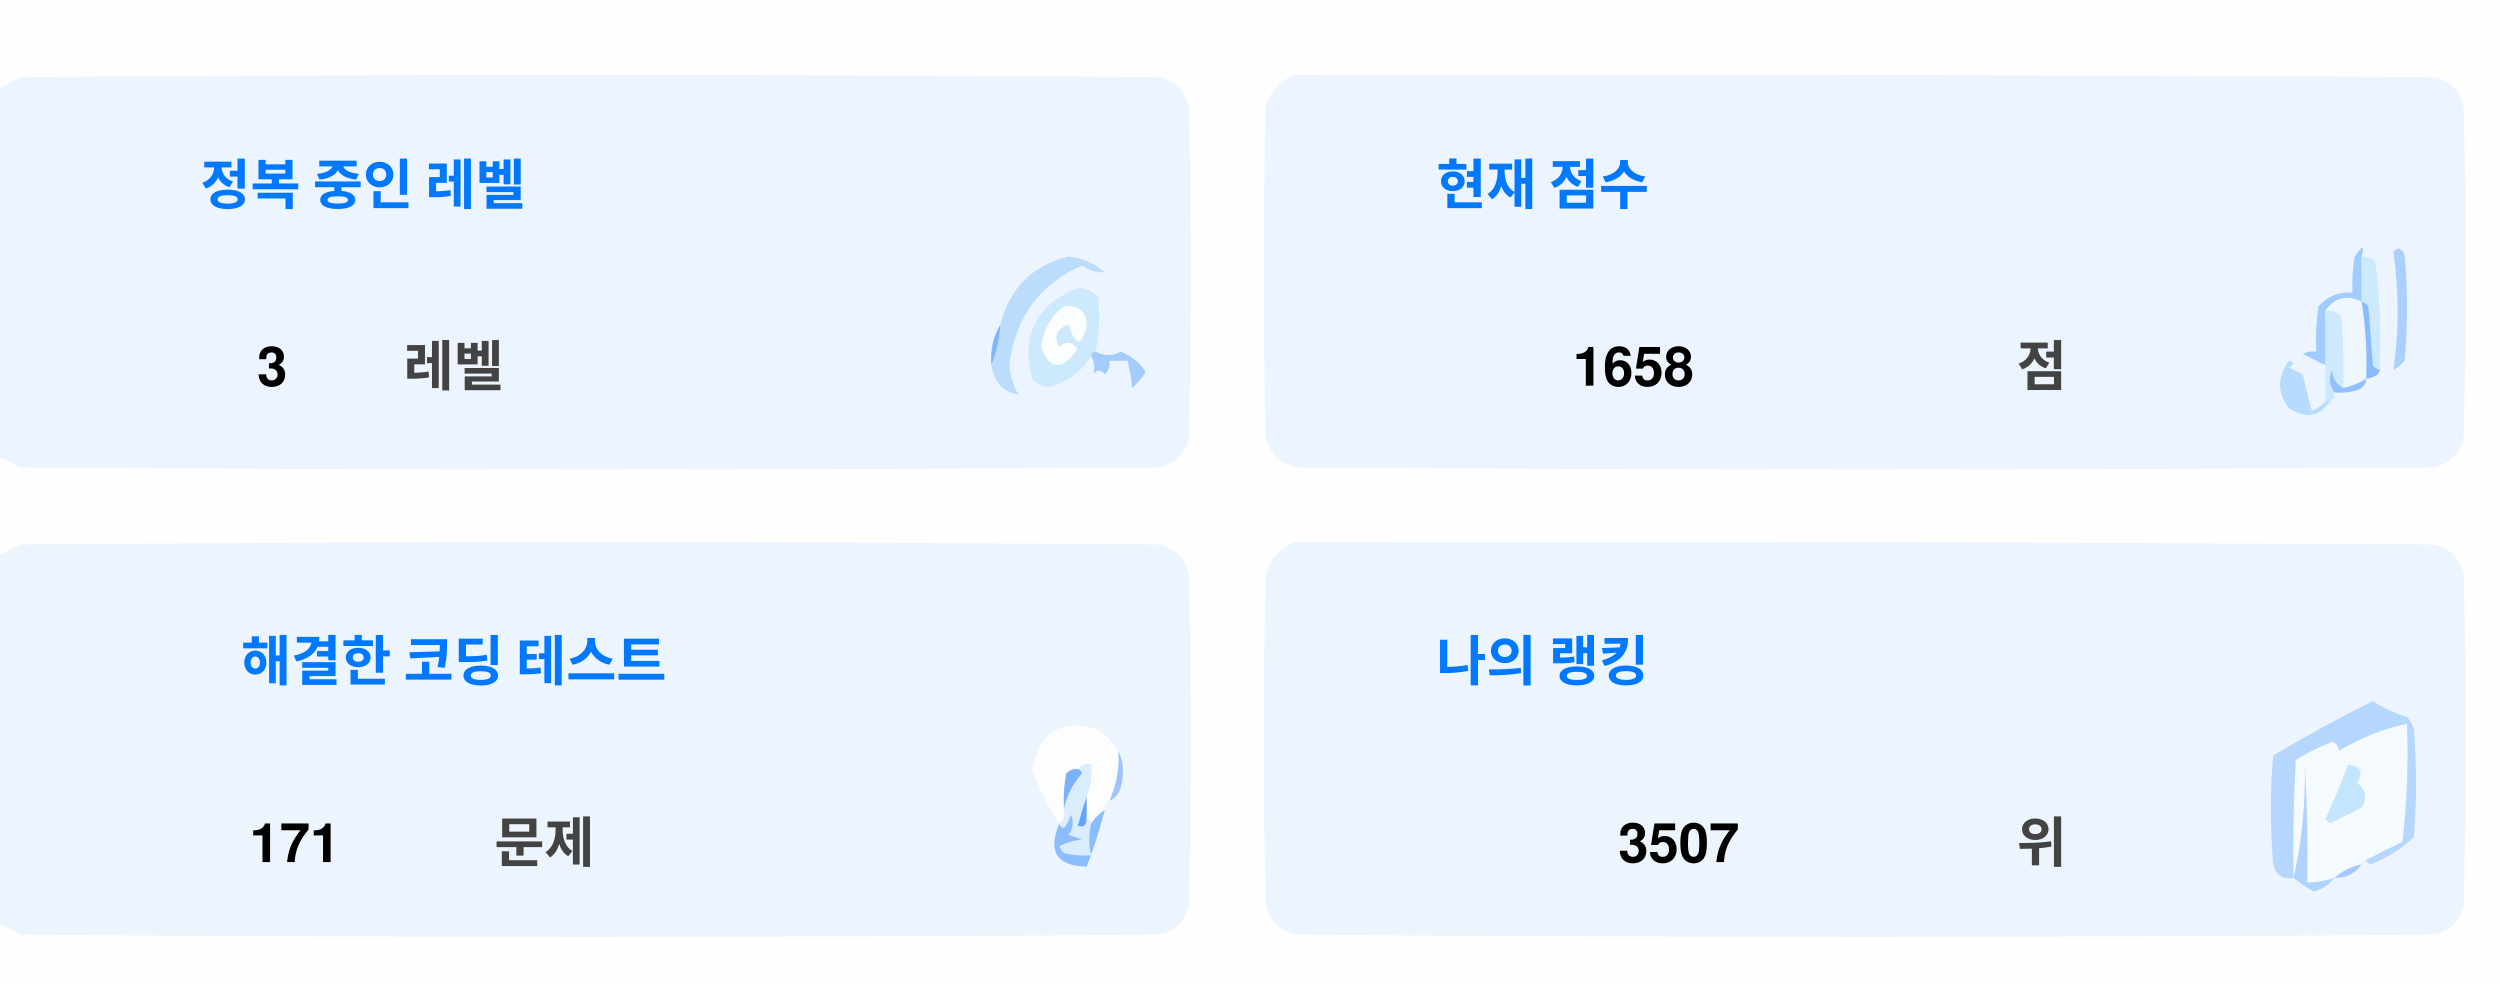
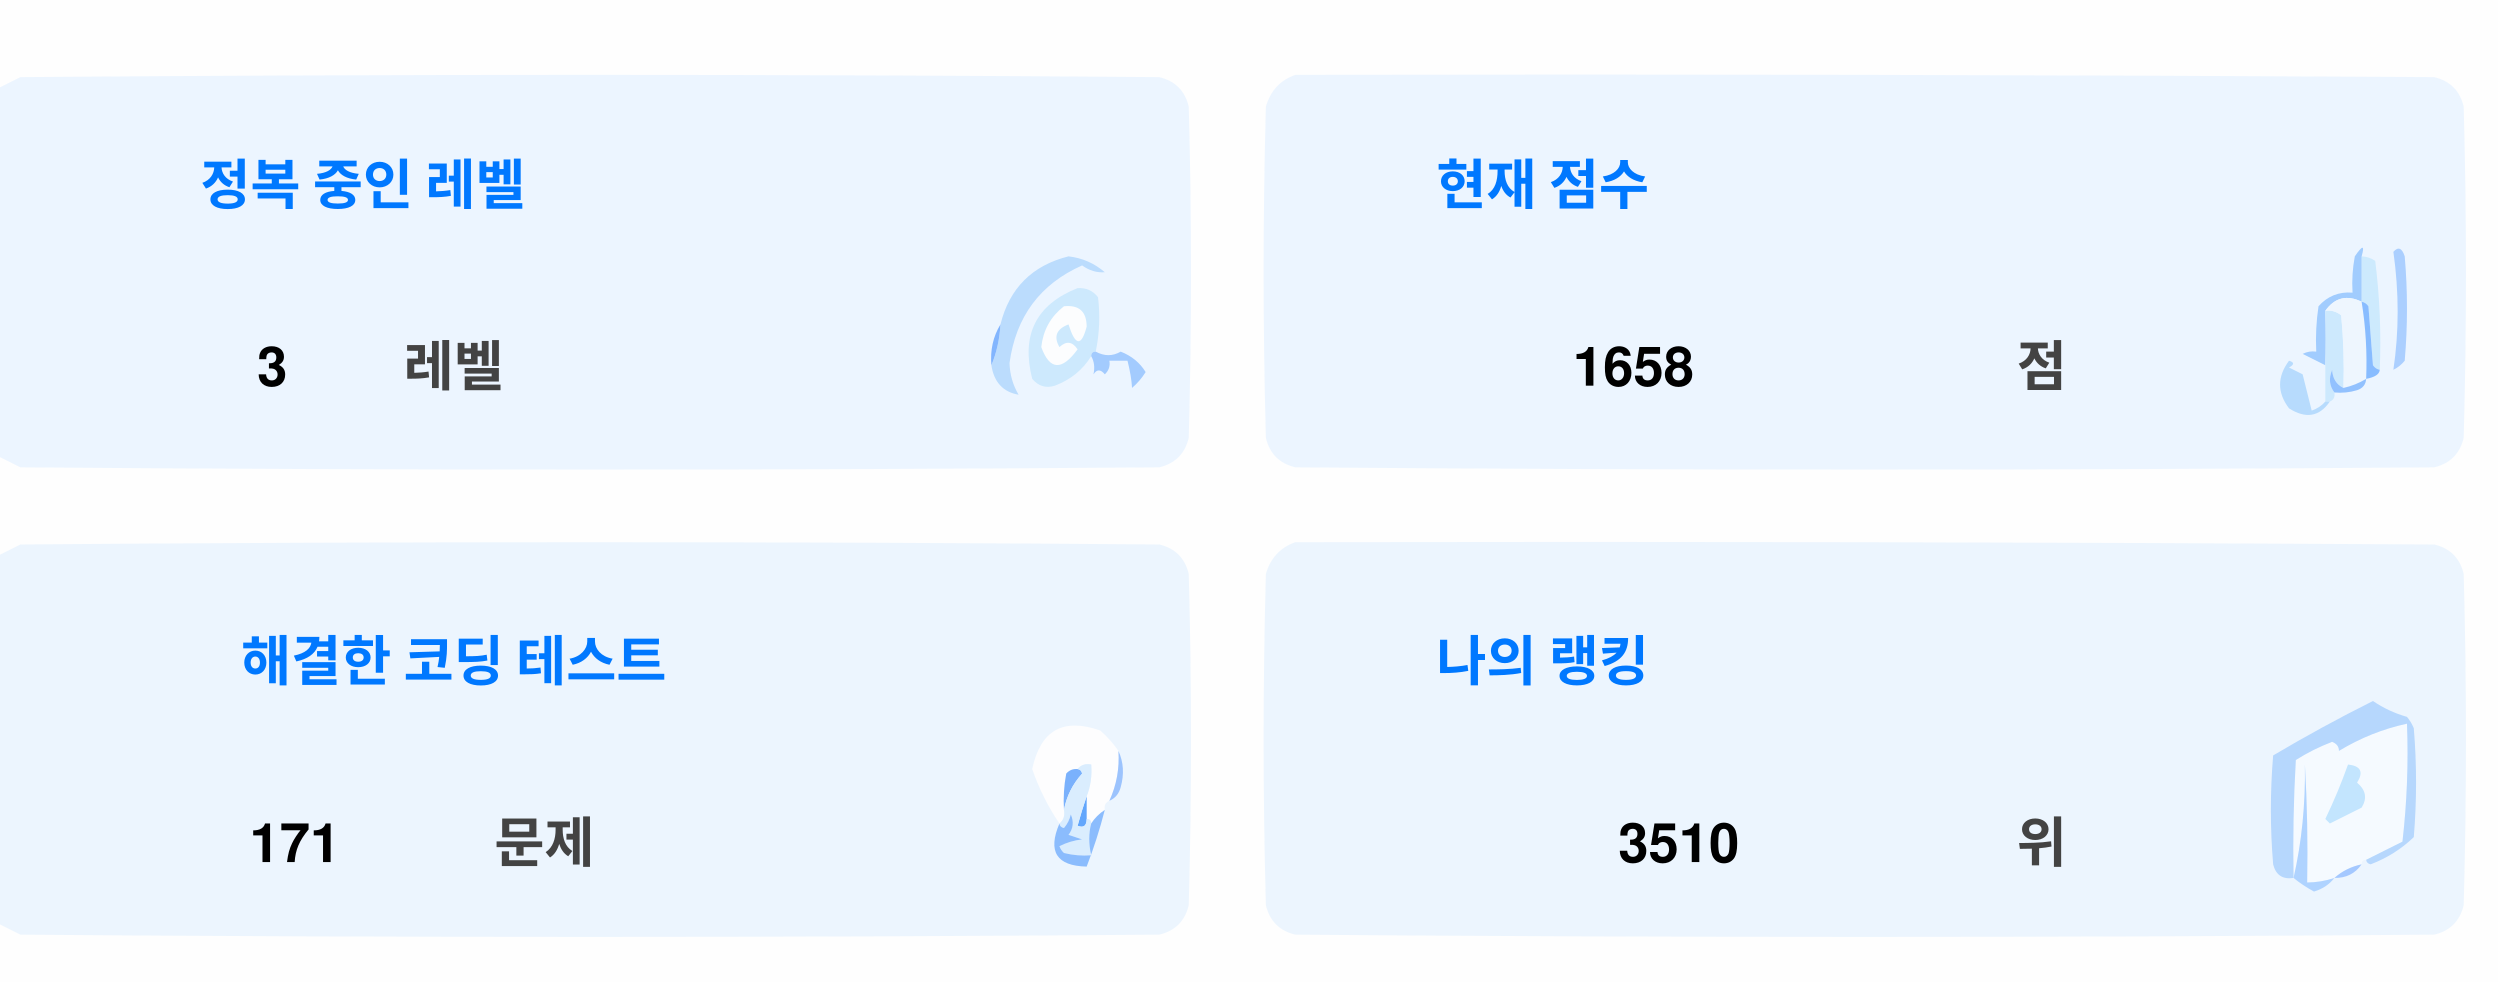
<svg xmlns="http://www.w3.org/2000/svg" version="1.1" width="551px" height="217px" style="shape-rendering:geometricPrecision; text-rendering:geometricPrecision; image-rendering:optimizeQuality; fill-rule:evenodd; clip-rule:evenodd">
  <style>.title {fill: #434343;font-size: 1rem;line-height: 1.5rem;font-weight: bold;font-family: -apple-system, BlinkMacSystemFont, Segoe UI, Helvetica, Arial, sans-serif, Apple Color Emoji, Segoe UI Emoji;}.desc {fill: #434343;font-size: 2.5rem;font-weight: bold;line-height: 1.5rem;font-family: -apple-system, BlinkMacSystemFont, Segoe UI, Helvetica, Arial, sans-serif, Apple Color Emoji, Segoe UI Emoji;}.desc-2 {fill: #434343;font-size: 1rem;font-weight: bold;line-height: 1.5rem;font-family: -apple-system, BlinkMacSystemFont, Segoe UI, Helvetica, Arial, sans-serif, Apple Color Emoji, Segoe UI Emoji;}.text, .desc {animation: twinkling 4s ease-in-out infinite;}@keyframes twinkling {40% { opacity: 1; }50% { opacity: 0.5; }60% { opacity: 1; }70% { opacity: 0.5; }80% { opacity: 1; }}</style>
  <g>
    <path style="opacity:1" fill="#fefefe" d="M -0.5,-0.5 C 183.167,-0.5 366.833,-0.5 550.5,-0.5C 550.5,71.833 550.5,144.167 550.5,216.5C 366.833,216.5 183.167,216.5 -0.5,216.5C -0.5,212.167 -0.5,207.833 -0.5,203.5C 1.14,204.32 2.807,205.153 4.5,206C 88.167,206.667 171.833,206.667 255.5,206C 259,205.167 261.167,203 262,199.5C 262.667,175.167 262.667,150.833 262,126.5C 261.167,123 259,120.833 255.5,120C 171.833,119.333 88.167,119.333 4.5,120C 2.807,120.847 1.14,121.68 -0.5,122.5C -0.5,115.167 -0.5,107.833 -0.5,100.5C 1.14,101.32 2.807,102.153 4.5,103C 88.167,103.667 171.833,103.667 255.5,103C 259,102.167 261.167,100 262,96.5C 262.667,72.167 262.667,47.833 262,23.5C 261.167,20 259,17.833 255.5,17C 171.833,16.333 88.167,16.333 4.5,17C 2.807,17.847 1.14,18.68 -0.5,19.5C -0.5,12.833 -0.5,6.167 -0.5,-0.5 Z" />
  </g>
  <g>
    <path style="opacity:1" fill="#ecf5ff" d="M -0.5,100.5 C -0.5,73.5 -0.5,46.5 -0.5,19.5C 1.14,18.68 2.807,17.847 4.5,17C 88.167,16.333 171.833,16.333 255.5,17C 259,17.833 261.167,20 262,23.5C 262.667,47.833 262.667,72.167 262,96.5C 261.167,100 259,102.167 255.5,103C 171.833,103.667 88.167,103.667 4.5,103C 2.807,102.153 1.14,101.32 -0.5,100.5 Z" />
  </g>
  <g>
    <path style="opacity:1" fill="#ecf5ff" d="M 285.5,16.5 C 369.167,16.333 452.834,16.5 536.5,17C 540,17.833 542.167,20 543,23.5C 543.667,47.833 543.667,72.167 543,96.5C 542.167,100 540,102.167 536.5,103C 452.833,103.667 369.167,103.667 285.5,103C 282,102.167 279.833,100 279,96.5C 278.333,72.167 278.333,47.833 279,23.5C 280.018,19.985 282.185,17.652 285.5,16.5 Z" />
  </g>
  <g>
    <path style="opacity:1" fill="#cdeafd" d="M 520.5,56.5 C 521.583,56.539 522.583,56.873 523.5,57.5C 524.498,65.472 524.831,73.472 524.5,81.5C 523.883,81.389 523.383,81.056 523,80.5C 522.667,76.167 522.333,71.833 522,67.5C 521.617,66.944 521.117,66.611 520.5,66.5C 520.5,63.167 520.5,59.833 520.5,56.5 Z" />
  </g>
  <g>
    <path style="opacity:1" fill="#abcfff" d="M 527.5,55.5 C 528.566,54.308 529.399,54.641 530,56.5C 530.667,64.167 530.667,71.833 530,79.5C 529.311,80.357 528.478,81.023 527.5,81.5C 528.758,73.08 528.758,64.414 527.5,55.5 Z" />
  </g>
  <g>
    <path style="opacity:1" fill="#bbdcfd" d="M 218.5,80.5 C 219.657,77.727 220.324,74.727 220.5,71.5C 222.49,63.51 227.49,58.51 235.5,56.5C 238.528,56.847 241.194,58.014 243.5,60C 241.744,60.141 240.078,59.641 238.5,58.5C 229.247,62.607 223.914,69.773 222.5,80C 222.565,82.526 223.232,84.859 224.5,87C 221.07,86.397 219.07,84.231 218.5,80.5 Z" />
  </g>
  <g>
    <path style="opacity:1" fill="#cde9fd" d="M 241.5,77.5 C 240.833,77.5 240.5,77.833 240.5,78.5C 238.628,81.529 235.961,83.695 232.5,85C 230.536,85.624 228.869,85.124 227.5,83.5C 225.021,73.791 228.354,67.124 237.5,63.5C 239.374,63.39 240.874,64.056 242,65.5C 242.497,69.524 242.331,73.524 241.5,77.5 Z" />
  </g>
  <g>
    <path style="opacity:1" fill="#fcfdfe" d="M 234.5,67.5 C 237.826,67.162 239.493,68.662 239.5,72C 238.334,76.434 237,76.267 235.5,71.5C 232.832,72.515 232.166,74.182 233.5,76.5C 235.017,75.089 236.351,75.256 237.5,77C 234.006,81.771 231.34,81.605 229.5,76.5C 229.904,72.771 231.571,69.771 234.5,67.5 Z" />
  </g>
  <g>
    <path style="opacity:1" fill="#a1ccfe" d="M 520.5,56.5 C 520.5,59.833 520.5,63.167 520.5,66.5C 517.238,64.922 514.572,65.589 512.5,68.5C 512.617,72.81 512.617,76.81 512.5,80.5C 510.86,79.68 509.193,78.847 507.5,78C 508.448,77.517 509.448,77.35 510.5,77.5C 510.335,74.15 510.502,70.817 511,67.5C 512.995,65.253 515.495,64.253 518.5,64.5C 518.336,61.813 518.503,59.146 519,56.5C 520.731,53.969 521.231,53.969 520.5,56.5 Z" />
  </g>
  <g>
    <path style="opacity:1" fill="#cde9fd" d="M 512.5,68.5 C 513.822,68.33 514.989,68.663 516,69.5C 516.499,74.823 516.666,80.156 516.5,85.5C 514.955,84.77 514.122,83.437 514,81.5C 513.22,83.387 513.387,85.054 514.5,86.5C 514.672,87.492 514.338,88.158 513.5,88.5C 513.167,88.5 512.833,88.5 512.5,88.5C 512.5,85.833 512.5,83.167 512.5,80.5C 512.617,76.81 512.617,72.81 512.5,68.5 Z" />
  </g>
  <g>
    <path style="opacity:1" fill="#eef6fe" d="M 520.5,66.5 C 521.407,72.106 521.74,77.773 521.5,83.5C 519.95,84.441 518.284,85.108 516.5,85.5C 516.666,80.156 516.499,74.823 516,69.5C 514.989,68.663 513.822,68.33 512.5,68.5C 514.572,65.589 517.238,64.922 520.5,66.5 Z" />
  </g>
  <g>
    <path style="opacity:1" fill="#88bcff" d="M 520.5,66.5 C 521.117,66.611 521.617,66.944 522,67.5C 522.333,71.833 522.667,76.167 523,80.5C 523.383,81.056 523.883,81.389 524.5,81.5C 524.445,82.469 523.445,83.136 521.5,83.5C 521.74,77.773 521.407,72.106 520.5,66.5 Z" />
  </g>
  <g>
    <path style="opacity:1" fill="#82b5fe" d="M 220.5,71.5 C 220.324,74.727 219.657,77.727 218.5,80.5C 218.215,77.171 218.882,74.171 220.5,71.5 Z" />
  </g>
  <g>
    <path style="opacity:1" fill="#a3cbfe" d="M 240.5,78.5 C 240.5,77.833 240.833,77.5 241.5,77.5C 243.391,78.536 245.224,78.536 247,77.5C 249.391,78.429 251.225,79.929 252.5,82C 251.681,83.319 250.681,84.486 249.5,85.5C 249.409,83.777 249.075,81.777 248.5,79.5C 247.167,79.5 245.833,79.5 244.5,79.5C 244.719,80.675 244.386,81.675 243.5,82.5C 242.575,81.359 241.741,81.359 241,82.5C 241.331,80.981 241.164,79.648 240.5,78.5 Z" />
  </g>
  <g>
    <path style="opacity:1" fill="#b7dbfd" d="M 512.5,88.5 C 512.833,88.5 513.167,88.5 513.5,88.5C 511.199,91.857 508.199,92.357 504.5,90C 501.872,86.535 501.872,83.035 504.5,79.5C 505.696,79.846 505.696,80.346 504.5,81C 505.5,81.5 506.5,82 507.5,82.5C 508.167,85.167 508.833,87.833 509.5,90.5C 510.739,90.058 511.739,89.391 512.5,88.5 Z" />
  </g>
  <g>
    <path style="opacity:1" fill="#92c1fe" d="M 516.5,85.5 C 518.284,85.108 519.95,84.441 521.5,83.5C 521.423,84.75 520.756,85.583 519.5,86C 517.866,86.493 516.199,86.66 514.5,86.5C 513.387,85.054 513.22,83.387 514,81.5C 514.122,83.437 514.955,84.77 516.5,85.5 Z" />
  </g>
  <g>
    <path style="opacity:1" fill="#ecf5fe" d="M -0.5,203.5 C -0.5,176.5 -0.5,149.5 -0.5,122.5C 1.14,121.68 2.807,120.847 4.5,120C 88.167,119.333 171.833,119.333 255.5,120C 259,120.833 261.167,123 262,126.5C 262.667,150.833 262.667,175.167 262,199.5C 261.167,203 259,205.167 255.5,206C 171.833,206.667 88.167,206.667 4.5,206C 2.807,205.153 1.14,204.32 -0.5,203.5 Z" />
  </g>
  <g>
    <path style="opacity:1" fill="#ecf5fe" d="M 285.5,119.5 C 369.167,119.333 452.834,119.5 536.5,120C 540,120.833 542.167,123 543,126.5C 543.667,150.833 543.667,175.167 543,199.5C 542.167,203 540,205.167 536.5,206C 452.833,206.667 369.167,206.667 285.5,206C 282,205.167 279.833,203 279,199.5C 278.333,175.167 278.333,150.833 279,126.5C 280.018,122.985 282.185,120.652 285.5,119.5 Z" />
  </g>
  <g>
    <path style="opacity:1" fill="#fdfdfe" d="M 246.5,165.5 C 246.758,169.367 246.092,173.034 244.5,176.5C 243.662,176.842 243.328,177.508 243.5,178.5C 242.272,179.306 241.272,180.306 240.5,181.5C 240.5,180.833 240.167,180.5 239.5,180.5C 239.5,178.833 239.5,177.167 239.5,175.5C 240.369,173.283 240.702,170.95 240.5,168.5C 239.209,168.263 238.209,168.596 237.5,169.5C 236.504,169.414 235.671,169.748 235,170.5C 234.503,173.146 234.336,175.813 234.5,178.5C 234.737,179.791 234.404,180.791 233.5,181.5C 230.986,177.806 228.986,173.806 227.5,169.5C 229.309,160.957 234.309,158.124 242.5,161C 244.07,162.397 245.404,163.897 246.5,165.5 Z" />
  </g>
  <g>
    <path style="opacity:1" fill="#f5faff" d="M 521.5,189.5 C 520.833,189.5 520.5,189.833 520.5,190.5C 518.181,190.992 516.181,191.992 514.5,193.5C 512.565,194.15 510.565,194.483 508.5,194.5C 508.666,185.827 508.5,177.16 508,168.5C 508.141,177.227 507.308,185.56 505.5,193.5C 505.334,184.827 505.5,176.16 506,167.5C 508.527,165.903 511.194,164.57 514,163.5C 515.011,163.892 515.511,164.559 515.5,165.5C 520.21,162.641 525.21,160.641 530.5,159.5C 530.831,168.192 530.498,176.859 529.5,185.5C 526.807,186.847 524.14,188.18 521.5,189.5 Z" />
  </g>
  <g>
    <path style="opacity:1" fill="#b6d7fd" d="M 521.5,189.5 C 524.14,188.18 526.807,186.847 529.5,185.5C 530.498,176.859 530.831,168.192 530.5,159.5C 525.21,160.641 520.21,162.641 515.5,165.5C 515.511,164.559 515.011,163.892 514,163.5C 511.194,164.57 508.527,165.903 506,167.5C 505.5,176.16 505.334,184.827 505.5,193.5C 503.089,193.863 501.589,192.863 501,190.5C 500.333,182.5 500.333,174.5 501,166.5C 508.173,162.246 515.507,158.246 523,154.5C 525.304,156.068 527.804,157.235 530.5,158C 531.126,158.75 531.626,159.584 532,160.5C 532.667,168.5 532.667,176.5 532,184.5C 529.292,187.111 526.125,189.111 522.5,190.5C 521.893,190.376 521.56,190.043 521.5,189.5 Z" />
  </g>
  <g>
    <path style="opacity:1" fill="#c3e5fe" d="M 517.5,168.5 C 520.317,168.801 520.984,170.134 519.5,172.5C 521.439,174.122 521.772,175.956 520.5,178C 518.167,179.167 515.833,180.333 513.5,181.5C 513.167,181.167 512.833,180.833 512.5,180.5C 514.414,176.515 516.081,172.515 517.5,168.5 Z" />
  </g>
  <g>
    <path style="opacity:1" fill="#7ab1fc" d="M 237.5,169.5 C 238.043,169.56 238.376,169.893 238.5,170.5C 236.395,172.836 235.062,175.503 234.5,178.5C 234.336,175.813 234.503,173.146 235,170.5C 235.671,169.748 236.504,169.414 237.5,169.5 Z" />
  </g>
  <g>
    <path style="opacity:1" fill="#afd3ff" d="M 514.5,193.5 C 513.378,194.947 511.878,195.947 510,196.5C 508.348,195.601 506.848,194.601 505.5,193.5C 507.308,185.56 508.141,177.227 508,168.5C 508.5,177.16 508.666,185.827 508.5,194.5C 510.565,194.483 512.565,194.15 514.5,193.5 Z" />
  </g>
  <g>
    <path style="opacity:1" fill="#9cc3fd" d="M 246.5,165.5 C 247.634,167.966 247.801,170.633 247,173.5C 246.623,174.942 245.79,175.942 244.5,176.5C 246.092,173.034 246.758,169.367 246.5,165.5 Z" />
  </g>
  <g>
    <path style="opacity:1" fill="#62a6fc" d="M 239.5,175.5 C 239.5,177.167 239.5,178.833 239.5,180.5C 239.483,182.028 238.816,182.528 237.5,182C 238.117,179.723 238.784,177.556 239.5,175.5 Z" />
  </g>
  <g>
    <path style="opacity:1" fill="#daedfe" d="M 237.5,169.5 C 238.209,168.596 239.209,168.263 240.5,168.5C 240.702,170.95 240.369,173.283 239.5,175.5C 238.784,177.556 238.117,179.723 237.5,182C 238.816,182.528 239.483,182.028 239.5,180.5C 240.167,180.5 240.5,180.833 240.5,181.5C 239.918,183.669 239.918,186.002 240.5,188.5C 238.473,188.662 236.473,188.495 234.5,188C 234.043,187.586 233.709,187.086 233.5,186.5C 235.078,185.702 236.744,185.202 238.5,185C 237.5,184.667 236.5,184.333 235.5,184C 236.554,182.612 236.72,181.112 236,179.5C 235.751,180.624 235.251,181.624 234.5,182.5C 233.893,182.376 233.56,182.043 233.5,181.5C 234.404,180.791 234.737,179.791 234.5,178.5C 235.062,175.503 236.395,172.836 238.5,170.5C 238.376,169.893 238.043,169.56 237.5,169.5 Z" />
  </g>
  <g>
    <path style="opacity:1" fill="#8bbcfd" d="M 243.5,178.5 C 242.395,182.803 241.062,186.969 239.5,191C 232.857,190.847 230.857,187.68 233.5,181.5C 233.56,182.043 233.893,182.376 234.5,182.5C 235.251,181.624 235.751,180.624 236,179.5C 236.72,181.112 236.554,182.612 235.5,184C 236.5,184.333 237.5,184.667 238.5,185C 236.744,185.202 235.078,185.702 233.5,186.5C 233.709,187.086 234.043,187.586 234.5,188C 236.473,188.495 238.473,188.662 240.5,188.5C 239.918,186.002 239.918,183.669 240.5,181.5C 241.272,180.306 242.272,179.306 243.5,178.5 Z" />
  </g>
  <g>
    <path style="opacity:1" fill="#a4c8ff" d="M 520.5,190.5 C 519.089,192.539 517.089,193.539 514.5,193.5C 516.181,191.992 518.181,190.992 520.5,190.5 Z" />
  </g>
  <text text-anchor="middle" x="80" y="45" class="title" style="fill:#0078ff;" stroke="#none" stroke-width="1">정복 중인 레벨</text>
  <text text-anchor="middle" x="60" y="85" class="desc" style="fill:#000000;" stroke="#none" stroke-width="1">3</text>
  <text text-anchor="middle" x="100" y="85" class="desc-2" style="fill:#434343;" stroke="#none" stroke-width="1">레벨</text>
  <text text-anchor="middle" x="340" y="45" class="title" style="fill:#0078ff;" stroke="#none" stroke-width="1">현재 점수</text>
  <text text-anchor="middle" x="360" y="85" class="desc" style="fill:#000000;" stroke="#none" stroke-width="1">1658</text>
  <text text-anchor="middle" x="450" y="85" class="desc-2" style="fill:#434343;" stroke="#none" stroke-width="1">점</text>
  <text text-anchor="middle" x="100" y="150" class="title" style="fill:#0078ff;" stroke="#none" stroke-width="1">해결한 코딩 테스트</text>
  <text text-anchor="middle" x="65" y="190" class="desc" style="fill:#000000;" stroke="#none" stroke-width="1">171</text>
  <text text-anchor="middle" x="120" y="190" class="desc-2" style="fill:#434343;" stroke="#none" stroke-width="1">문제</text>
  <text text-anchor="middle" x="340" y="150" class="title" style="fill:#0078ff;" stroke="#none" stroke-width="1">나의 랭킹</text>
-   <text text-anchor="middle" x="370" y="190" class="desc" style="fill:#000000;" stroke="#none" stroke-width="1">3507</text>
+   <text text-anchor="middle" x="370" y="190" class="desc" style="fill:#000000;" stroke="#none" stroke-width="1">3510</text>
  <text text-anchor="middle" x="450" y="190" class="desc-2" style="fill:#434343;" stroke="#none" stroke-width="1">위</text>
</svg>
